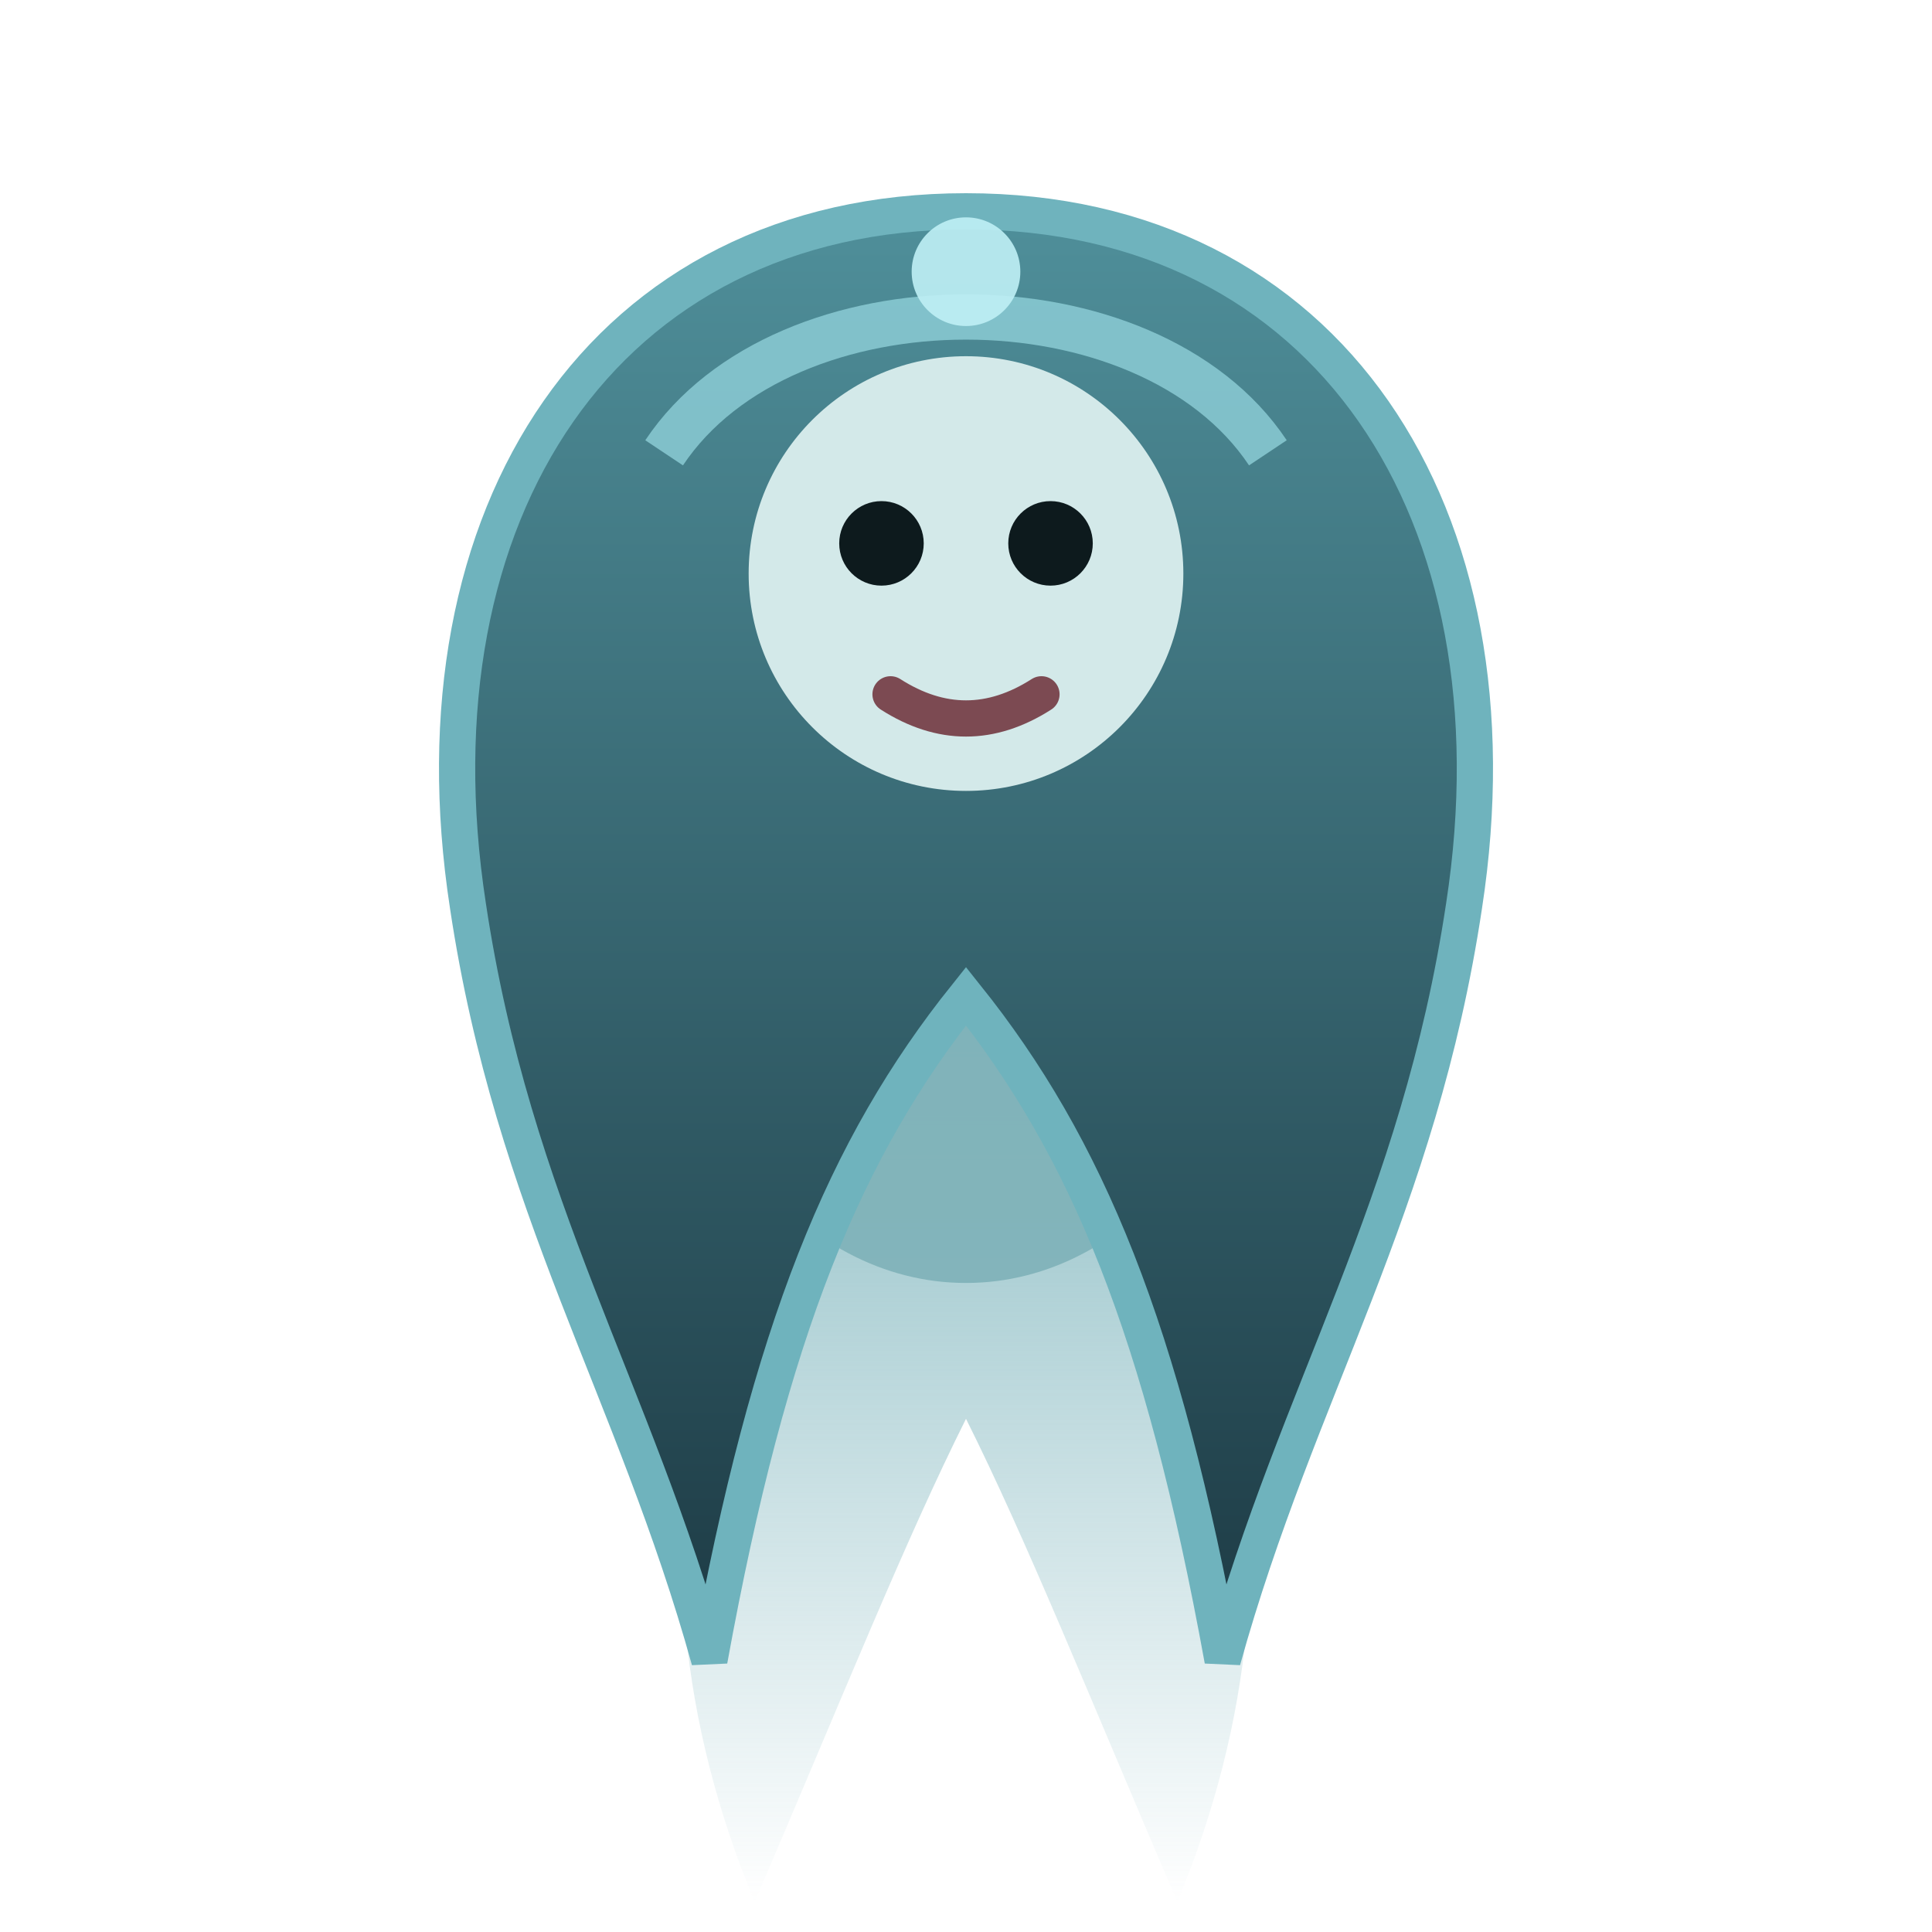
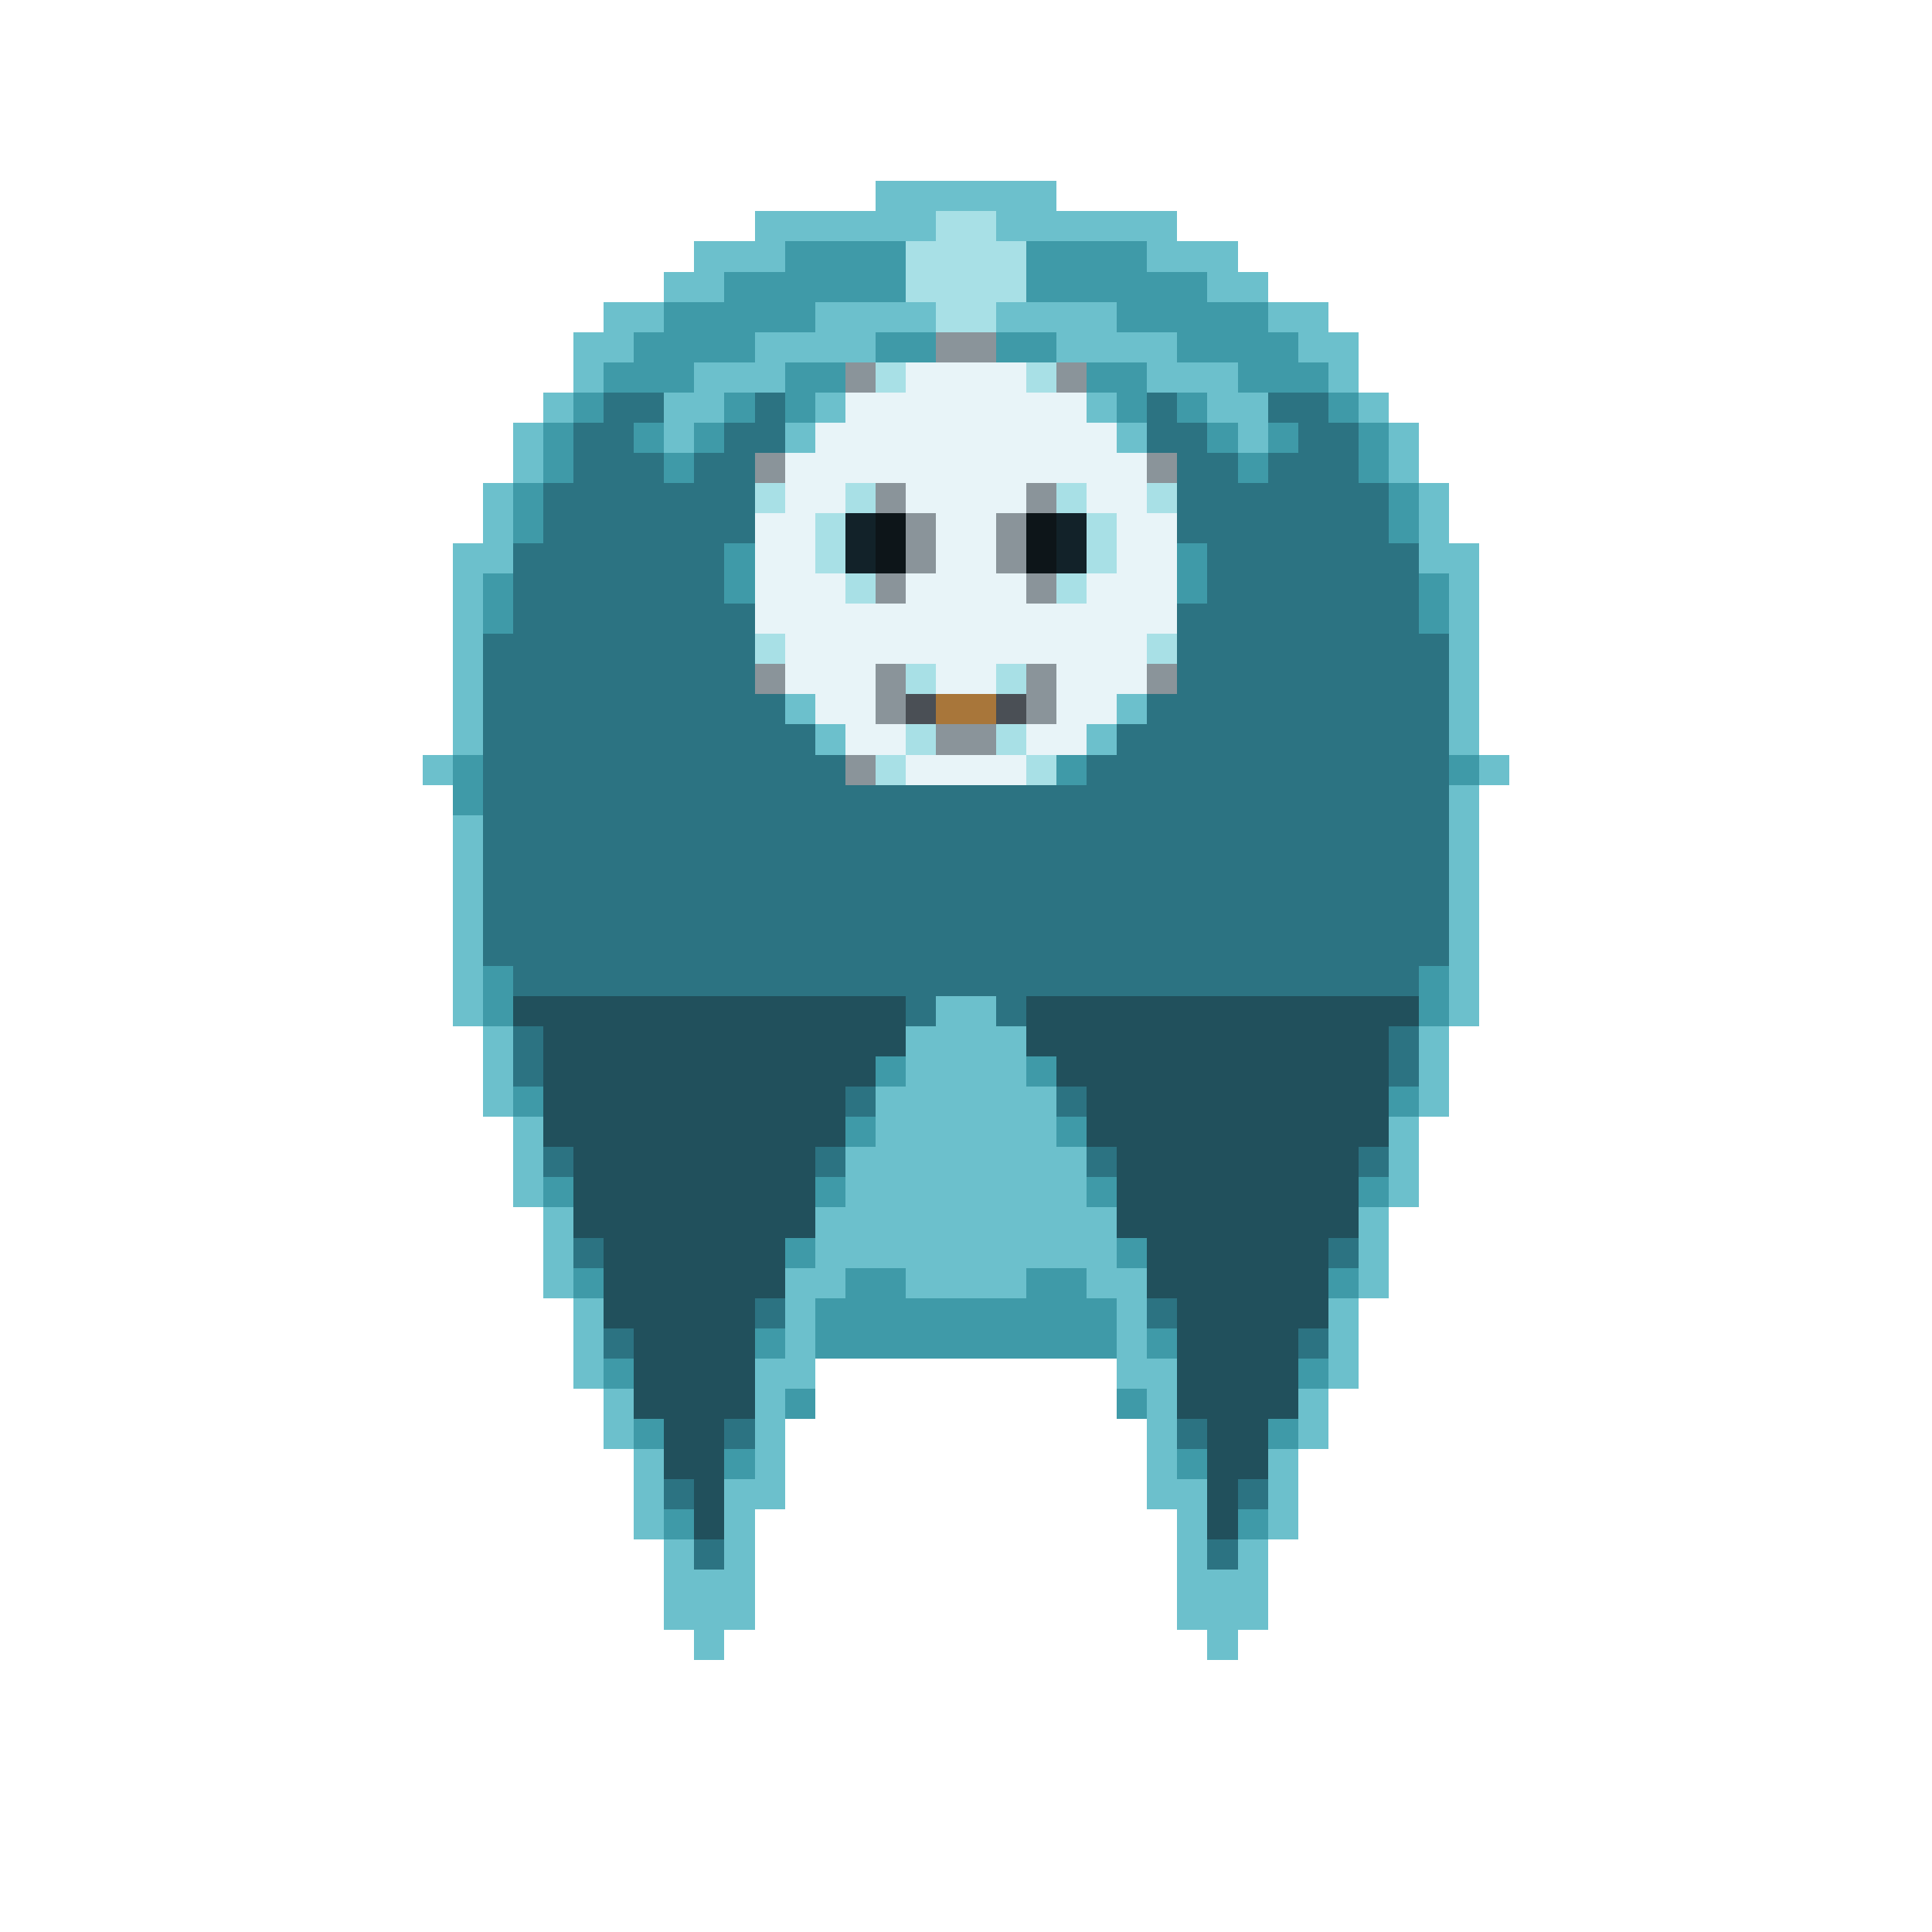
- <svg xmlns="http://www.w3.org/2000/svg" width="64" height="64" viewBox="0 0 64 64">
-   <defs>
-     <linearGradient id="veil" x1="0" y1="0" x2="0" y2="1">
-       <stop offset="0" stop-color="#4f8f9a" />
-       <stop offset="1" stop-color="#1d3a44" />
-     </linearGradient>
-     <linearGradient id="tail" x1="0" y1="0" x2="0" y2="1">
-       <stop offset="0" stop-color="#5fa3ad" stop-opacity="0.75" />
-       <stop offset="1" stop-color="#5fa3ad" stop-opacity="0" />
-     </linearGradient>
-   </defs>
-   <path d="M32 32 C23 39 20 51 25 63 C28 56 30 51 32 47 C34 51 36 56 39 63 C44 51 41 39 32 32 Z" fill="url(#tail)" />
-   <ellipse cx="32" cy="30" rx="10" ry="12.5" fill="#7fb2b8" opacity="0.92" />
-   <path d="M32 7 C20 7 13.5 17 15.5 30 C17 40 21 46 23.5 55 C25.5 44 28 38 32 33 C36 38 38.5 44 40.5 55 C43 46 47 40 48.5 30 C50.5 17 44 7 32 7 Z" fill="url(#veil)" stroke="#6fb3bd" stroke-width="1.2" />
-   <path d="M22 15 C26 9 38 9 42 15" fill="none" stroke="#8fd0d8" stroke-width="1.5" opacity="0.8" />
-   <circle cx="32" cy="19" r="7.2" fill="#d3e9e9" />
-   <circle cx="29.2" cy="18" r="1.4" fill="#0d1a1d" />
-   <circle cx="34.8" cy="18" r="1.4" fill="#0d1a1d" />
-   <path d="M29.5 23 Q32 24.6 34.5 23" fill="none" stroke="#7c4a52" stroke-width="1.2" stroke-linecap="round" />
-   <circle cx="32" cy="9" r="1.8" fill="#bff0f5" opacity="0.9" />
+ <svg xmlns="http://www.w3.org/2000/svg" width="64" height="64" viewBox="0 0 64 64" shape-rendering="crispEdges" image-rendering="pixelated">
+   <path fill="#6cc0cc" d="M29 6h6v1h-6zM25 7h6v1h-6zM33 7h6v1h-6zM23 8h3v1h-3zM38 8h3v1h-3zM22 9h2v1h-2zM40 9h2v1h-2zM20 10h2v1h-2zM27 10h4v1h-4zM33 10h4v1h-4zM42 10h2v1h-2zM19 11h2v1h-2zM25 11h4v1h-4zM35 11h4v1h-4zM43 11h2v1h-2zM19 12h1v1h-1zM23 12h3v1h-3zM38 12h3v1h-3zM44 12h1v1h-1zM18 13h1v1h-1zM22 13h2v1h-2zM27 13h1v1h-1zM36 13h1v1h-1zM40 13h2v1h-2zM45 13h1v1h-1zM17 14h1v1h-1zM22 14h1v1h-1zM26 14h1v1h-1zM37 14h1v1h-1zM41 14h1v1h-1zM46 14h1v1h-1zM17 15h1v1h-1zM46 15h1v1h-1zM16 16h1v1h-1zM47 16h1v1h-1zM16 17h1v1h-1zM47 17h1v1h-1zM15 18h2v1h-2zM47 18h2v1h-2zM15 19h1v1h-1zM48 19h1v1h-1zM15 20h1v1h-1zM48 20h1v1h-1zM15 21h1v1h-1zM48 21h1v1h-1zM15 22h1v1h-1zM48 22h1v1h-1zM15 23h1v1h-1zM26 23h1v1h-1zM37 23h1v1h-1zM48 23h1v1h-1zM15 24h1v1h-1zM27 24h1v1h-1zM36 24h1v1h-1zM48 24h1v1h-1zM14 25h1v1h-1zM49 25h1v1h-1zM48 26h1v1h-1zM15 27h1v1h-1zM48 27h1v1h-1zM15 28h1v1h-1zM48 28h1v1h-1zM15 29h1v1h-1zM48 29h1v1h-1zM15 30h1v1h-1zM48 30h1v1h-1zM15 31h1v1h-1zM48 31h1v1h-1zM15 32h1v1h-1zM48 32h1v1h-1zM15 33h1v1h-1zM31 33h2v1h-2zM48 33h1v1h-1zM16 34h1v1h-1zM30 34h4v1h-4zM47 34h1v1h-1zM16 35h1v1h-1zM30 35h4v1h-4zM47 35h1v1h-1zM16 36h1v1h-1zM29 36h6v1h-6zM47 36h1v1h-1zM17 37h1v1h-1zM29 37h6v1h-6zM46 37h1v1h-1zM17 38h1v1h-1zM28 38h8v1h-8zM46 38h1v1h-1zM17 39h1v1h-1zM28 39h8v1h-8zM46 39h1v1h-1zM18 40h1v1h-1zM27 40h10v1h-10zM45 40h1v1h-1zM18 41h1v1h-1zM27 41h10v1h-10zM45 41h1v1h-1zM18 42h1v1h-1zM26 42h2v1h-2zM30 42h4v1h-4zM36 42h2v1h-2zM45 42h1v1h-1zM19 43h1v1h-1zM26 43h1v1h-1zM37 43h1v1h-1zM44 43h1v1h-1zM19 44h1v1h-1zM26 44h1v1h-1zM37 44h1v1h-1zM44 44h1v1h-1zM19 45h1v1h-1zM25 45h2v1h-2zM37 45h2v1h-2zM44 45h1v1h-1zM20 46h1v1h-1zM25 46h1v1h-1zM38 46h1v1h-1zM43 46h1v1h-1zM20 47h1v1h-1zM25 47h1v1h-1zM38 47h1v1h-1zM43 47h1v1h-1zM21 48h1v1h-1zM25 48h1v1h-1zM38 48h1v1h-1zM42 48h1v1h-1zM21 49h1v1h-1zM24 49h2v1h-2zM38 49h2v1h-2zM42 49h1v1h-1zM21 50h1v1h-1zM24 50h1v1h-1zM39 50h1v1h-1zM42 50h1v1h-1zM22 51h1v1h-1zM24 51h1v1h-1zM39 51h1v1h-1zM41 51h1v1h-1zM22 52h3v1h-3zM39 52h3v1h-3zM22 53h3v1h-3zM39 53h3v1h-3zM23 54h1v1h-1zM40 54h1v1h-1z" />
+   <path fill="#a8e0e6" d="M31 7h2v1h-2zM30 8h4v1h-4zM30 9h4v1h-4zM31 10h2v1h-2zM29 12h1v1h-1zM34 12h1v1h-1zM25 16h1v1h-1zM28 16h1v1h-1zM35 16h1v1h-1zM38 16h1v1h-1zM27 17h1v1h-1zM36 17h1v1h-1zM27 18h1v1h-1zM36 18h1v1h-1zM28 19h1v1h-1zM35 19h1v1h-1zM25 21h1v1h-1zM38 21h1v1h-1zM30 22h1v1h-1zM33 22h1v1h-1zM30 24h1v1h-1zM33 24h1v1h-1zM29 25h1v1h-1zM34 25h1v1h-1z" />
+   <path fill="#3f9aa8" d="M26 8h4v1h-4zM34 8h4v1h-4zM24 9h6v1h-6zM34 9h6v1h-6zM22 10h5v1h-5zM37 10h5v1h-5zM21 11h4v1h-4zM29 11h2v1h-2zM33 11h2v1h-2zM39 11h4v1h-4zM20 12h3v1h-3zM26 12h2v1h-2zM36 12h2v1h-2zM41 12h3v1h-3zM19 13h1v1h-1zM24 13h1v1h-1zM26 13h1v1h-1zM37 13h1v1h-1zM39 13h1v1h-1zM44 13h1v1h-1zM18 14h1v1h-1zM21 14h1v1h-1zM23 14h1v1h-1zM40 14h1v1h-1zM42 14h1v1h-1zM45 14h1v1h-1zM18 15h1v1h-1zM22 15h1v1h-1zM41 15h1v1h-1zM45 15h1v1h-1zM17 16h1v1h-1zM46 16h1v1h-1zM17 17h1v1h-1zM46 17h1v1h-1zM24 18h1v1h-1zM39 18h1v1h-1zM16 19h1v1h-1zM24 19h1v1h-1zM39 19h1v1h-1zM47 19h1v1h-1zM16 20h1v1h-1zM47 20h1v1h-1zM15 25h1v1h-1zM35 25h1v1h-1zM48 25h1v1h-1zM15 26h1v1h-1zM16 32h1v1h-1zM47 32h1v1h-1zM16 33h1v1h-1zM47 33h1v1h-1zM29 35h1v1h-1zM34 35h1v1h-1zM17 36h1v1h-1zM46 36h1v1h-1zM28 37h1v1h-1zM35 37h1v1h-1zM18 39h1v1h-1zM27 39h1v1h-1zM36 39h1v1h-1zM45 39h1v1h-1zM26 41h1v1h-1zM37 41h1v1h-1zM19 42h1v1h-1zM28 42h2v1h-2zM34 42h2v1h-2zM44 42h1v1h-1zM27 43h10v1h-10zM25 44h1v1h-1zM27 44h10v1h-10zM38 44h1v1h-1zM20 45h1v1h-1zM43 45h1v1h-1zM26 46h1v1h-1zM37 46h1v1h-1zM21 47h1v1h-1zM42 47h1v1h-1zM24 48h1v1h-1zM39 48h1v1h-1zM22 50h1v1h-1zM41 50h1v1h-1z" />
+   <path fill="#8a949a" d="M31 11h2v1h-2zM28 12h1v1h-1zM35 12h1v1h-1zM25 15h1v1h-1zM38 15h1v1h-1zM29 16h1v1h-1zM34 16h1v1h-1zM30 17h1v1h-1zM33 17h1v1h-1zM30 18h1v1h-1zM33 18h1v1h-1zM29 19h1v1h-1zM34 19h1v1h-1zM25 22h1v1h-1zM29 22h1v1h-1zM34 22h1v1h-1zM38 22h1v1h-1zM29 23h1v1h-1zM34 23h1v1h-1zM31 24h2v1h-2zM28 25h1v1h-1z" />
+   <path fill="#e8f4f8" d="M30 12h4v1h-4zM28 13h8v1h-8zM27 14h10v1h-10zM26 15h12v1h-12zM26 16h2v1h-2zM30 16h4v1h-4zM36 16h2v1h-2zM25 17h2v1h-2zM31 17h2v1h-2zM37 17h2v1h-2zM25 18h2v1h-2zM31 18h2v1h-2zM37 18h2v1h-2zM25 19h3v1h-3zM30 19h4v1h-4zM36 19h3v1h-3zM25 20h14v1h-14zM26 21h12v1h-12zM26 22h3v1h-3zM31 22h2v1h-2zM35 22h3v1h-3zM27 23h2v1h-2zM35 23h2v1h-2zM28 24h2v1h-2zM34 24h2v1h-2zM30 25h4v1h-4z" />
+   <path fill="#2c7382" d="M20 13h2v1h-2zM25 13h1v1h-1zM38 13h1v1h-1zM42 13h2v1h-2zM19 14h2v1h-2zM24 14h2v1h-2zM38 14h2v1h-2zM43 14h2v1h-2zM19 15h3v1h-3zM23 15h2v1h-2zM39 15h2v1h-2zM42 15h3v1h-3zM18 16h7v1h-7zM39 16h7v1h-7zM18 17h7v1h-7zM39 17h7v1h-7zM17 18h7v1h-7zM40 18h7v1h-7zM17 19h7v1h-7zM40 19h7v1h-7zM17 20h8v1h-8zM39 20h8v1h-8zM16 21h9v1h-9zM39 21h9v1h-9zM16 22h9v1h-9zM39 22h9v1h-9zM16 23h10v1h-10zM38 23h10v1h-10zM16 24h11v1h-11zM37 24h11v1h-11zM16 25h12v1h-12zM36 25h12v1h-12zM16 26h32v1h-32zM16 27h32v1h-32zM16 28h32v1h-32zM16 29h32v1h-32zM16 30h32v1h-32zM16 31h32v1h-32zM17 32h30v1h-30zM30 33h1v1h-1zM33 33h1v1h-1zM17 34h1v1h-1zM46 34h1v1h-1zM17 35h1v1h-1zM46 35h1v1h-1zM28 36h1v1h-1zM35 36h1v1h-1zM18 38h1v1h-1zM27 38h1v1h-1zM36 38h1v1h-1zM45 38h1v1h-1zM19 41h1v1h-1zM44 41h1v1h-1zM25 43h1v1h-1zM38 43h1v1h-1zM20 44h1v1h-1zM43 44h1v1h-1zM24 47h1v1h-1zM39 47h1v1h-1zM22 49h1v1h-1zM41 49h1v1h-1zM23 51h1v1h-1zM40 51h1v1h-1z" />
+   <path fill="#122229" d="M28 17h1v1h-1zM35 17h1v1h-1zM28 18h1v1h-1zM35 18h1v1h-1z" />
+   <path fill="#0d1519" d="M29 17h1v1h-1zM34 17h1v1h-1zM29 18h1v1h-1zM34 18h1v1h-1z" />
+   <path fill="#4a4f55" d="M30 23h1v1h-1zM33 23h1v1h-1z" />
+   <path fill="#a8763a" d="M31 23h2v1h-2z" />
+   <path fill="#21505c" d="M17 33h13v1h-13zM34 33h13v1h-13zM18 34h12v1h-12zM34 34h12v1h-12zM18 35h11v1h-11zM35 35h11v1h-11zM18 36h10v1h-10zM36 36h10v1h-10zM18 37h10v1h-10zM36 37h10v1h-10zM19 38h8v1h-8zM37 38h8v1h-8zM19 39h8v1h-8zM37 39h8v1h-8zM19 40h8v1h-8zM37 40h8v1h-8zM20 41h6v1h-6zM38 41h6v1h-6zM20 42h6v1h-6zM38 42h6v1h-6zM20 43h5v1h-5zM39 43h5v1h-5zM21 44h4v1h-4zM39 44h4v1h-4zM21 45h4v1h-4zM39 45h4v1h-4zM21 46h4v1h-4zM39 46h4v1h-4zM22 47h2v1h-2zM40 47h2v1h-2zM22 48h2v1h-2zM40 48h2v1h-2zM23 49h1v1h-1zM40 49h1v1h-1zM23 50h1v1h-1zM40 50h1v1h-1z" />
</svg>
